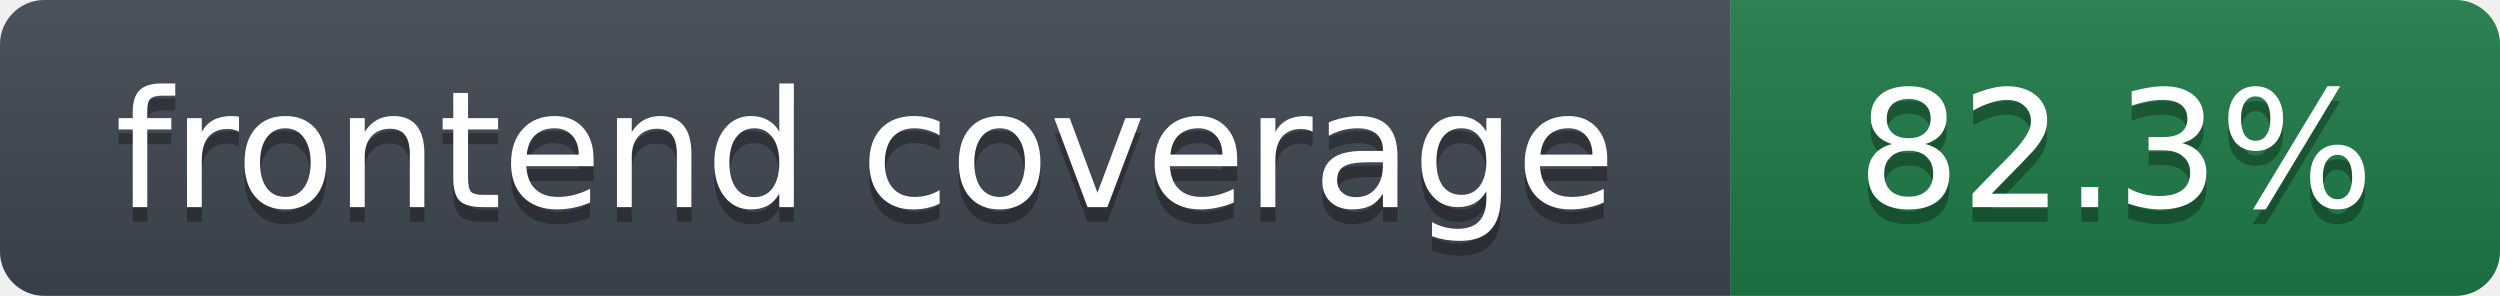
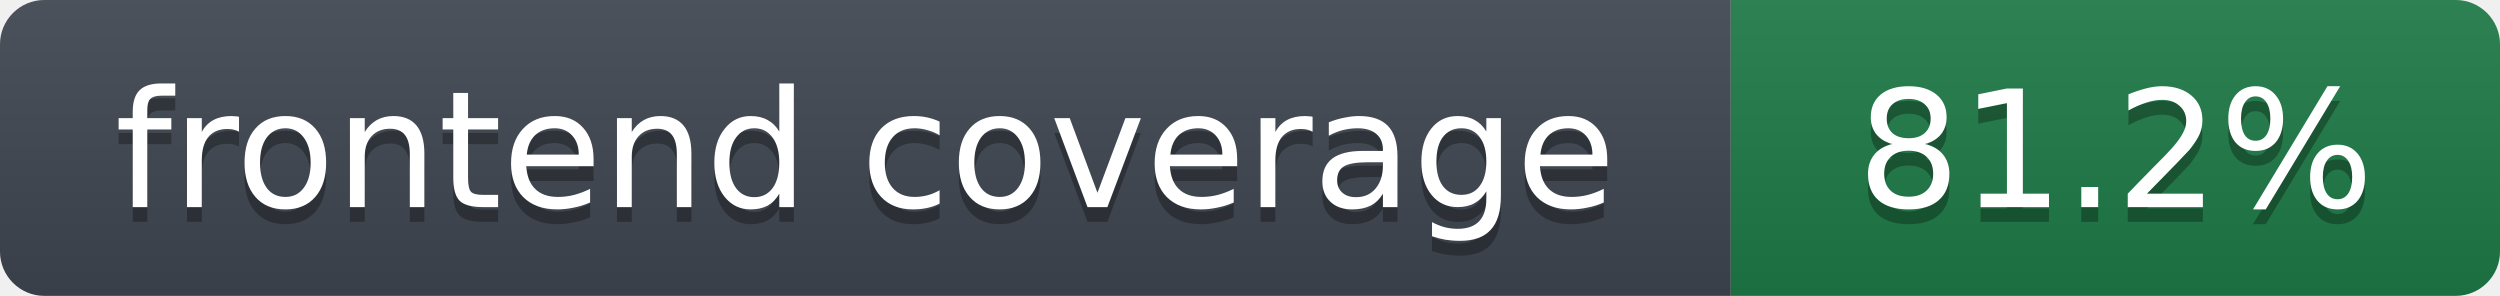
- <svg xmlns="http://www.w3.org/2000/svg" width="169" height="20" role="img" aria-label="frontend coverage: 82.3%">
+ <svg xmlns="http://www.w3.org/2000/svg" width="169" height="20" role="img" aria-label="frontend coverage: 81.2%">
  <linearGradient id="s" x2="0" y2="100%">
    <stop offset="0" stop-color="#bbb" stop-opacity=".1" />
    <stop offset="1" stop-opacity=".1" />
  </linearGradient>
  <clipPath id="r">
    <rect width="169" height="20" rx="3" fill="#fff" />
  </clipPath>
  <g clip-path="url(#r)">
    <rect width="117" height="20" fill="#3f4650" />
    <rect x="117" width="52" height="20" fill="#1e7a46" />
    <rect width="169" height="20" fill="url(#s)" />
  </g>
  <g fill="#fff" text-anchor="middle" font-family="Verdana,DejaVu Sans,Geneva,sans-serif" font-size="11">
    <text x="58.5" y="15" fill="#010101" fill-opacity=".3">frontend coverage</text>
    <text x="58.5" y="14">frontend coverage</text>
-     <text x="143.0" y="15" fill="#010101" fill-opacity=".3">82.3%</text>
-     <text x="143.0" y="14">82.3%</text>
+     <text x="143.0" y="15" fill="#010101" fill-opacity=".3">81.2%</text>
+     <text x="143.0" y="14">81.2%</text>
  </g>
</svg>
